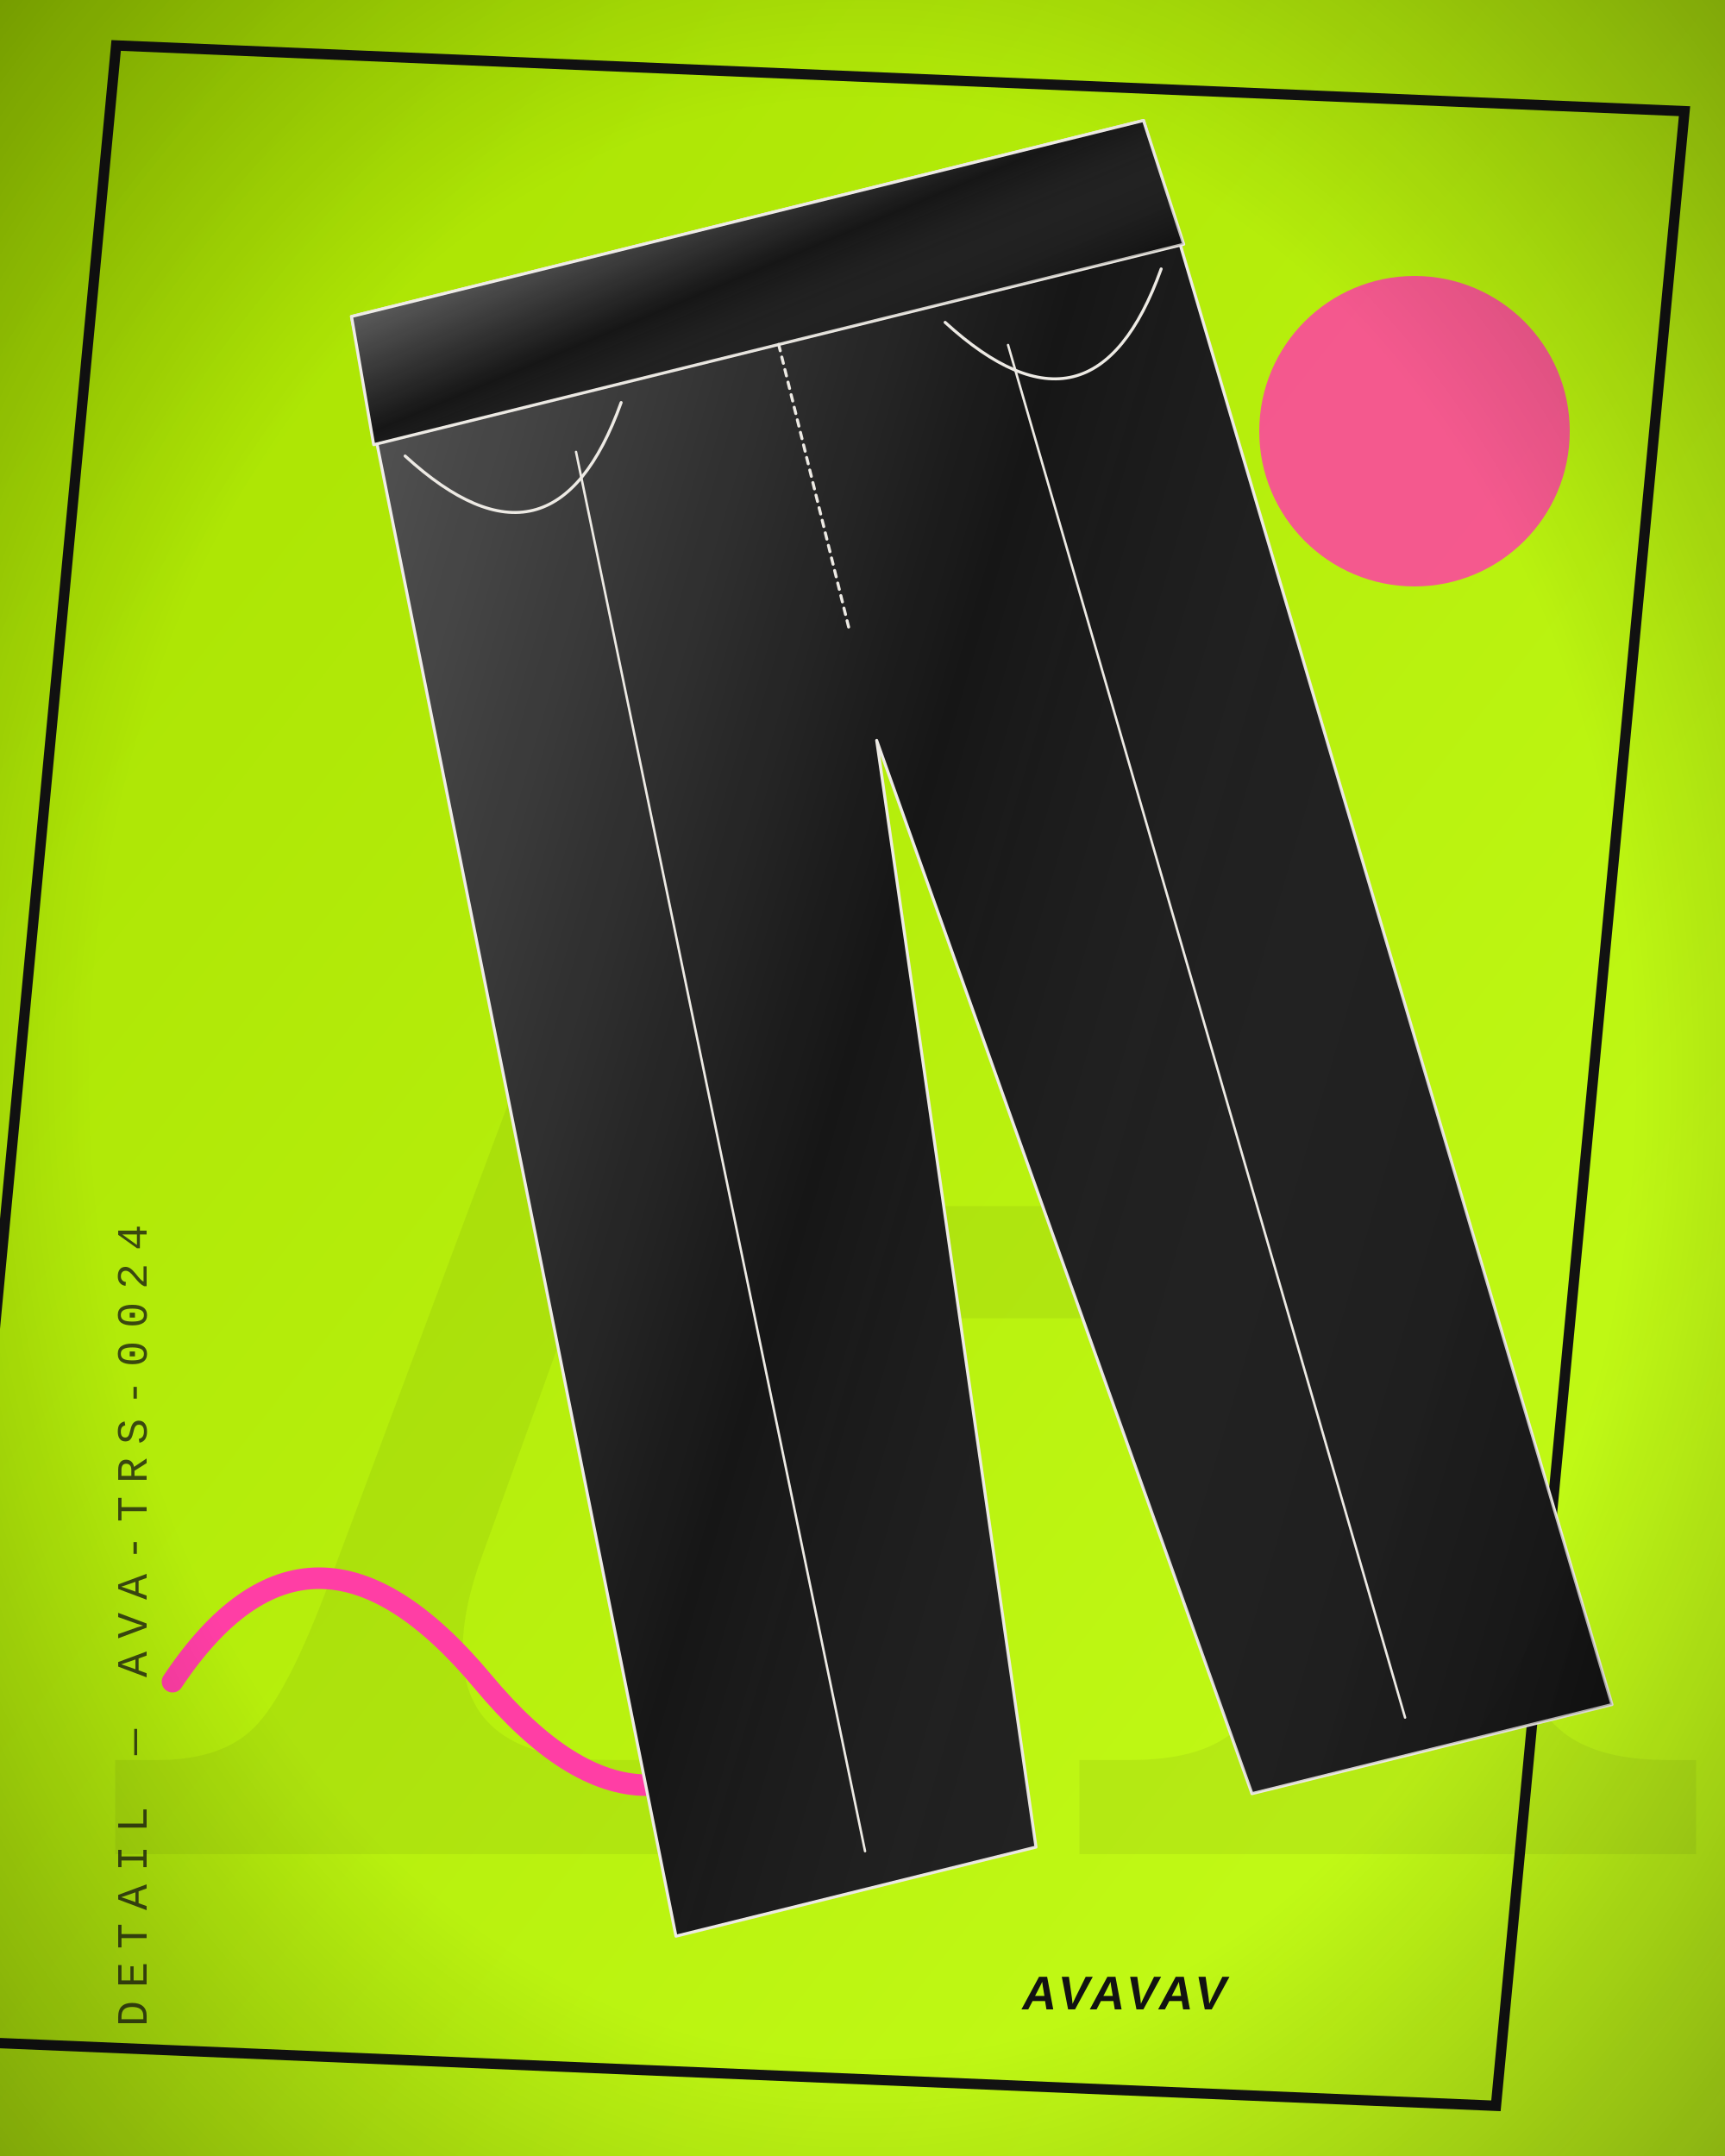
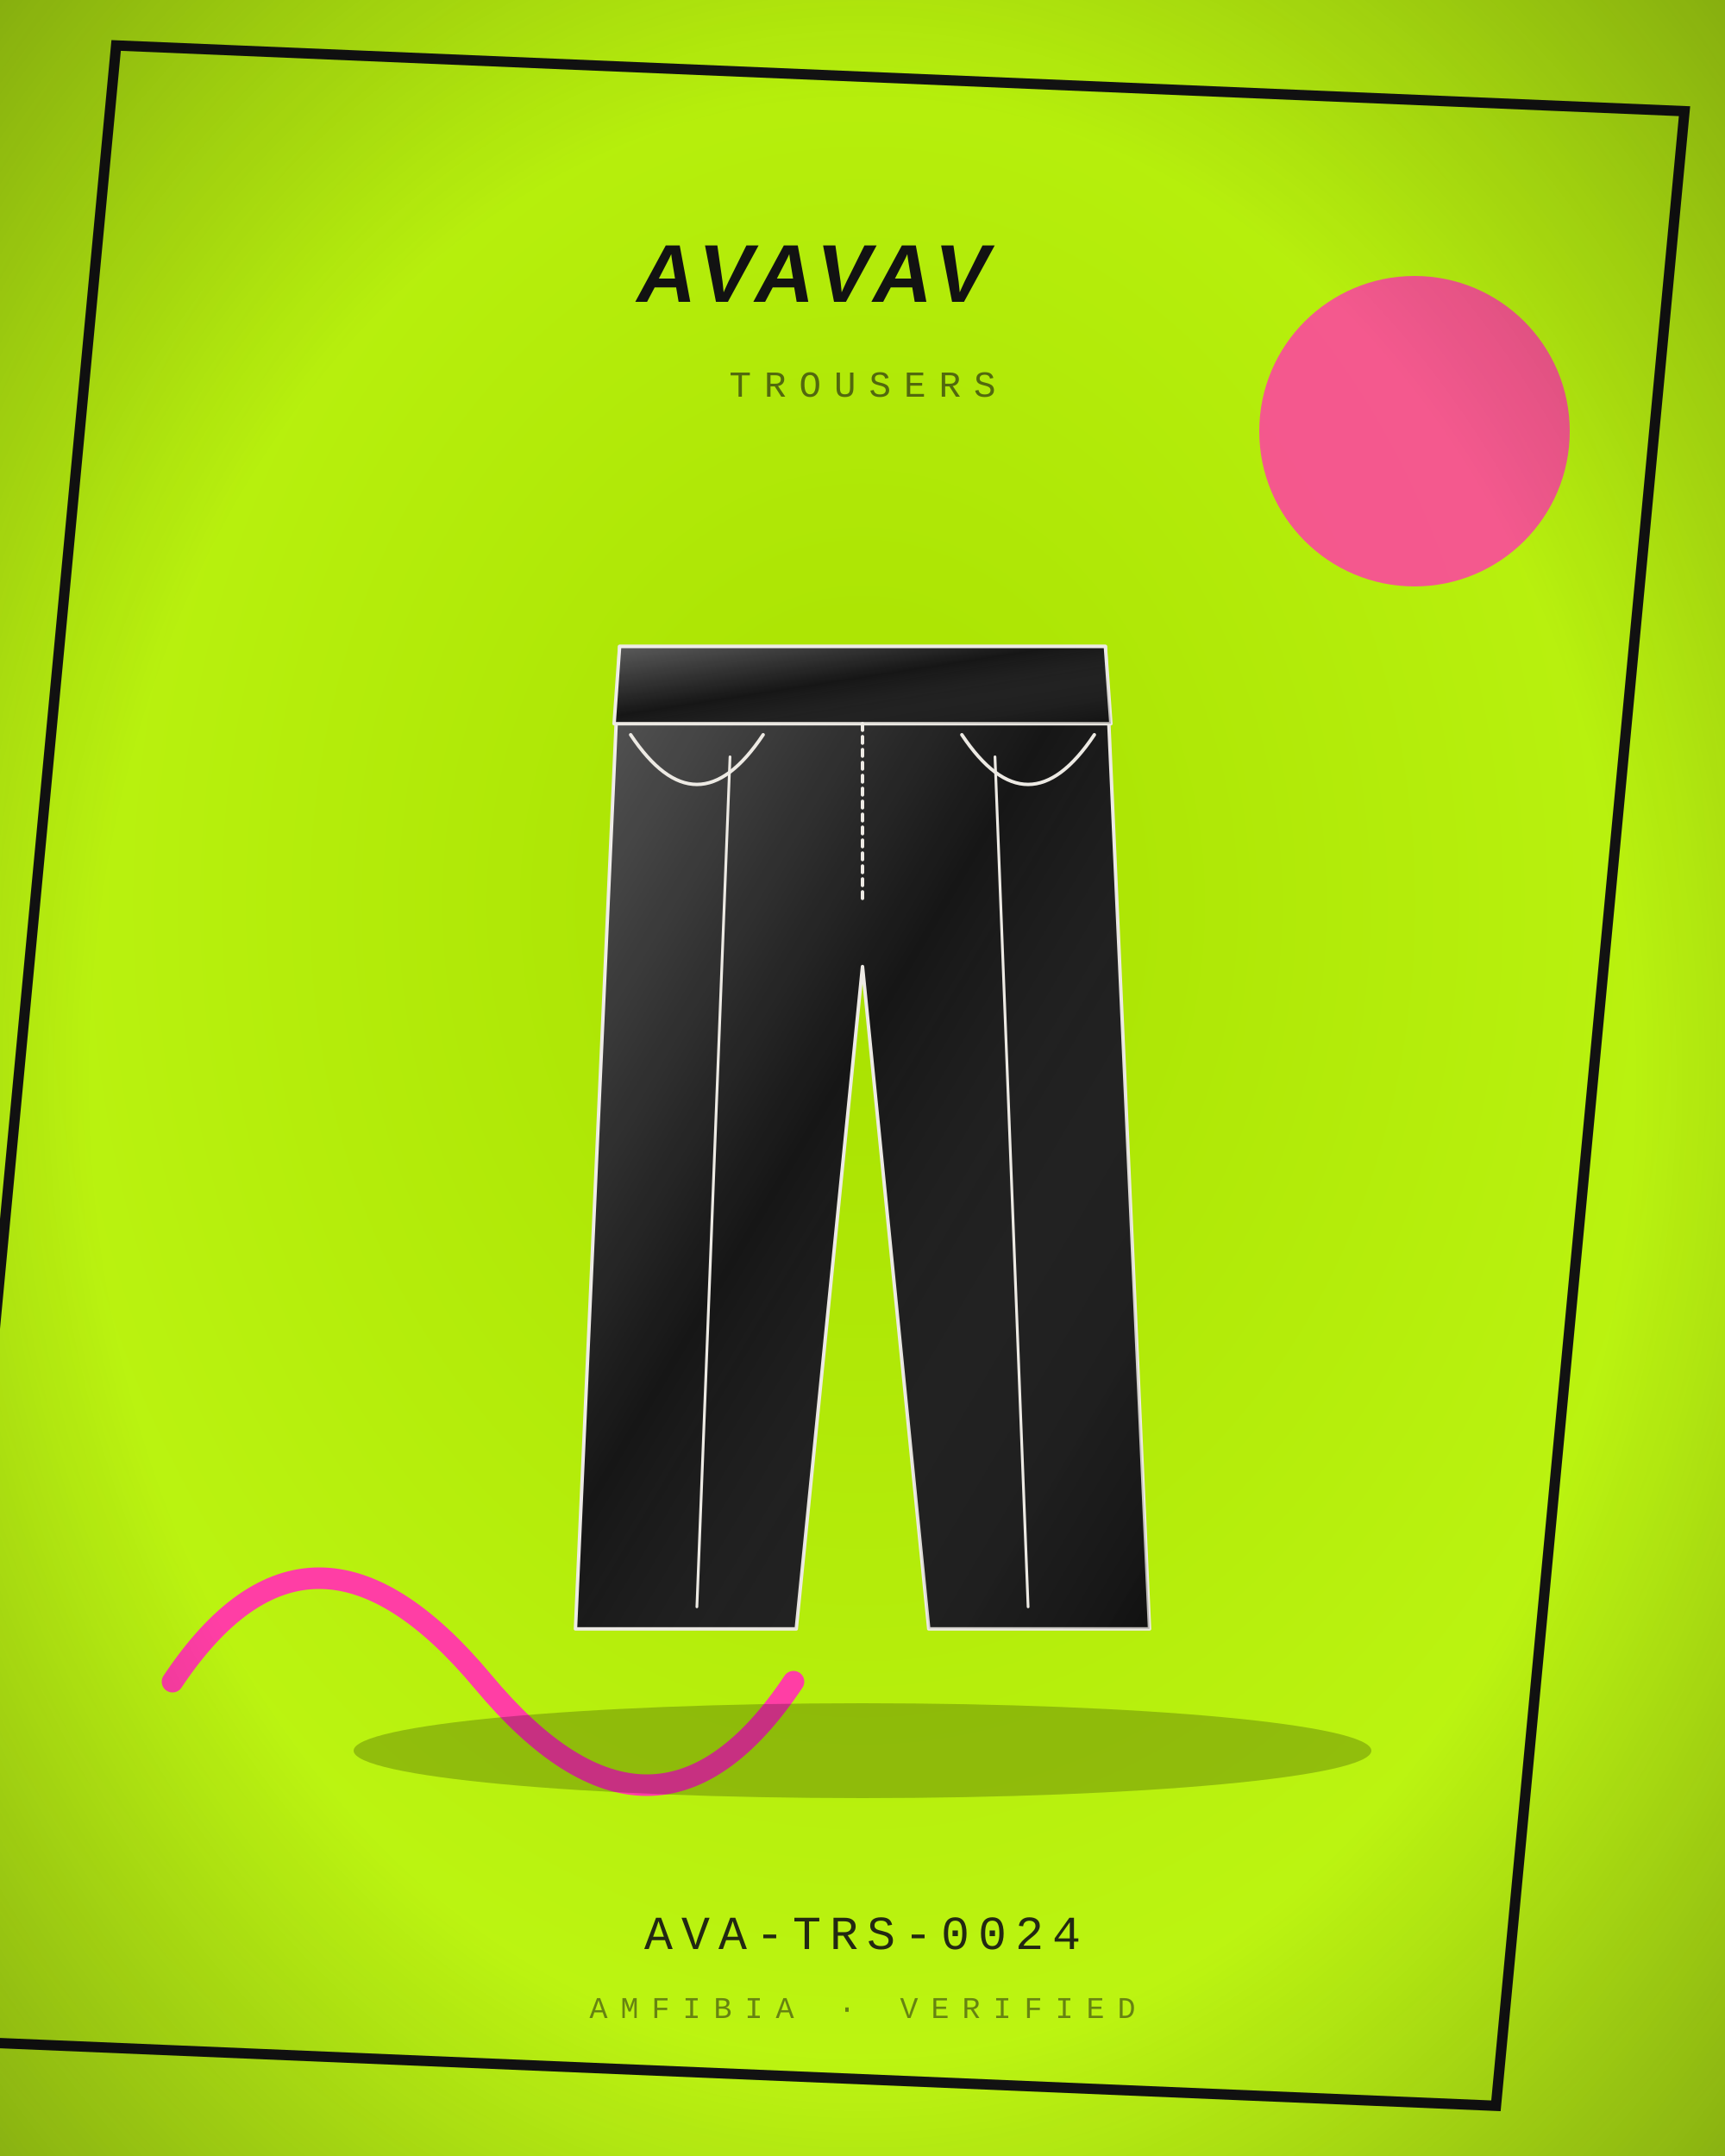
<svg xmlns="http://www.w3.org/2000/svg" viewBox="0 0 400 500" width="800" height="1000">
  <defs>
    <radialGradient id="bg" cx="50%" cy="42%" r="80%">
      <stop offset="0" stop-color="#A8E000" />
      <stop offset="1" stop-color="#C6FF1A" />
    </radialGradient>
    <linearGradient id="bgd" x1="0" y1="0" x2="1" y2="1">
      <stop offset="0" stop-color="#A8E000" />
      <stop offset="1" stop-color="#C6FF1A" />
    </linearGradient>
    <linearGradient id="sheen" x1="0" y1="0" x2="1" y2="1">
      <stop offset="0" stop-color="#fff" stop-opacity=".30" />
      <stop offset=".45" stop-color="#fff" stop-opacity="0" />
      <stop offset="1" stop-color="#000" stop-opacity=".22" />
    </linearGradient>
    <linearGradient id="multi" x1="0" y1="0" x2="1" y2="1">
      <stop offset="0" stop-color="#B3122E" />
      <stop offset=".35" stop-color="#C9A227" />
      <stop offset=".7" stop-color="#2F5D46" />
      <stop offset="1" stop-color="#3557A0" />
    </linearGradient>
    <radialGradient id="vig" cx="50%" cy="50%" r="75%">
      <stop offset=".6" stop-color="#000" stop-opacity="0" />
      <stop offset="1" stop-color="#000" stop-opacity=".35" />
    </radialGradient>
  </defs>
-   <rect width="400" height="500" fill="url(#bgd)" />
-   <text x="210" y="430" text-anchor="middle" font-family="Georgia, serif" font-size="520" fill="#121212" opacity="0.06">A</text>
+   <rect width="400" height="500" fill="url(#bg)" />
  <rect x="18" y="18" width="364" height="464" fill="none" stroke="#121212" stroke-width="2.4" transform="rotate(2.4 200 250) skewX(-3)" />
  <circle cx="328" cy="100" r="36" fill="#FF3EA5" opacity="0.85" />
  <path d="M40 390 q32 -48 72 0 t72 0" fill="none" stroke="#FF3EA5" stroke-width="5" stroke-linecap="round" />
-   <g transform="rotate(-13.9 200 250) translate(7 20) scale(2.15)">
-     <path d="M56 14 L144 14 L152 192 L112 192 L100 72 L88 192 L48 192 Z" fill="#161616" stroke="#EDEAE4" stroke-width="1.4" stroke-linejoin="round" stroke-linecap="round" vector-effect="non-scaling-stroke" />
+   <ellipse cx="200" cy="406" rx="118" ry="11" fill="#000" opacity="0.22" />
+   <g transform="translate(72 132) scale(1.28)">
+     <path d="M56 14 L144 14 L152 192 L112 192 L100 72 L88 192 L48 192 Z" fill="#161616" stroke="#EDEAE4" stroke-width="1.6" stroke-linejoin="round" stroke-linecap="round" vector-effect="non-scaling-stroke" />
    <path d="M56 14 L144 14 L152 192 L112 192 L100 72 L88 192 L48 192 Z" fill="url(#sheen)" stroke="none" />
-     <path d="M56 14 L144 14 L145 28 L55 28 Z" fill="#161616" stroke="#EDEAE4" stroke-width="1.4" stroke-linejoin="round" stroke-linecap="round" vector-effect="non-scaling-stroke" />
+     <path d="M56 14 L144 14 L145 28 L55 28 Z" fill="#161616" stroke="#EDEAE4" stroke-width="1.6" stroke-linejoin="round" stroke-linecap="round" vector-effect="non-scaling-stroke" />
    <path d="M56 14 L144 14 L145 28 L55 28 Z" fill="url(#sheen)" stroke="none" />
-     <path d="M76 34 L70 188 M124 34 L130 188" fill="none" stroke="#EDEAE4" stroke-width="1.12" stroke-linejoin="round" stroke-linecap="round" vector-effect="non-scaling-stroke" />
-     <path d="M58 30 Q70 48 82 30 M142 30 Q130 48 118 30" fill="none" stroke="#EDEAE4" stroke-width="1.4" stroke-linejoin="round" stroke-linecap="round" vector-effect="non-scaling-stroke" />
-     <path d="M100 28 L100 60" fill="none" stroke="#EDEAE4" stroke-width="1.4" stroke-dasharray="3 3" stroke-linejoin="round" stroke-linecap="round" vector-effect="non-scaling-stroke" />
-   </g>
-   <g transform="translate(34 470) rotate(-90)">
-     <text x="0" y="0" text-anchor="start" font-family="'Courier New', Courier, monospace" font-size="10" letter-spacing="3" fill="#121212" opacity="0.75">DETAIL — AVA-TRS-0024</text>
+     <path d="M76 34 L70 188 M124 34 L130 188" fill="none" stroke="#EDEAE4" stroke-width="1.28" stroke-linejoin="round" stroke-linecap="round" vector-effect="non-scaling-stroke" />
+     <path d="M58 30 Q70 48 82 30 M142 30 Q130 48 118 30" fill="none" stroke="#EDEAE4" stroke-width="1.6" stroke-linejoin="round" stroke-linecap="round" vector-effect="non-scaling-stroke" />
+     <path d="M100 28 L100 60" fill="none" stroke="#EDEAE4" stroke-width="1.6" stroke-dasharray="3 3" stroke-linejoin="round" stroke-linecap="round" vector-effect="non-scaling-stroke" />
  </g>
  <g transform="skewX(-10)">
-     <text x="366" y="466" text-anchor="end" font-size="11" fill="#121212" font-family="'Arial Black', Arial, sans-serif" font-weight="900" letter-spacing="1.1">AVAVAV</text>
+     <text x="200" y="70" text-anchor="middle" font-size="19" fill="#121212" font-family="'Arial Black', Arial, sans-serif" font-weight="900" letter-spacing="1.9">AVAVAV</text>
  </g>
+   <text x="200" y="92" text-anchor="middle" font-family="'Courier New', Courier, monospace" font-size="8.5" letter-spacing="3" fill="#121212" opacity="0.6">TROUSERS</text>
+   <text x="200" y="452" text-anchor="middle" font-family="'Courier New', Courier, monospace" font-size="11" letter-spacing="2" fill="#121212" opacity="0.9">AVA-TRS-0024</text>
+   <text x="200" y="468" text-anchor="middle" font-family="'Courier New', Courier, monospace" font-size="7" letter-spacing="3" fill="#121212" opacity="0.5">AMFIBIA · VERIFIED</text>
  <rect width="400" height="500" fill="url(#vig)" />
</svg>
